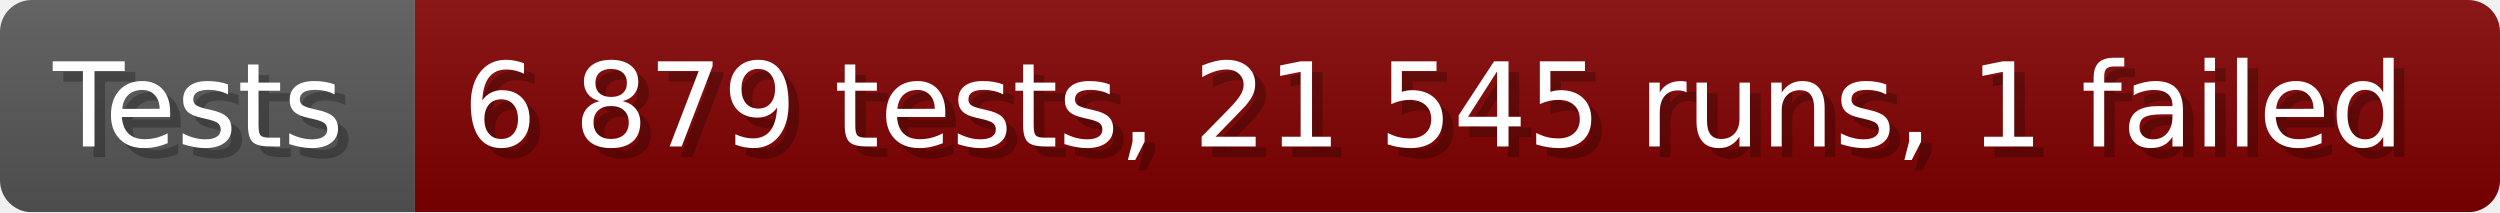
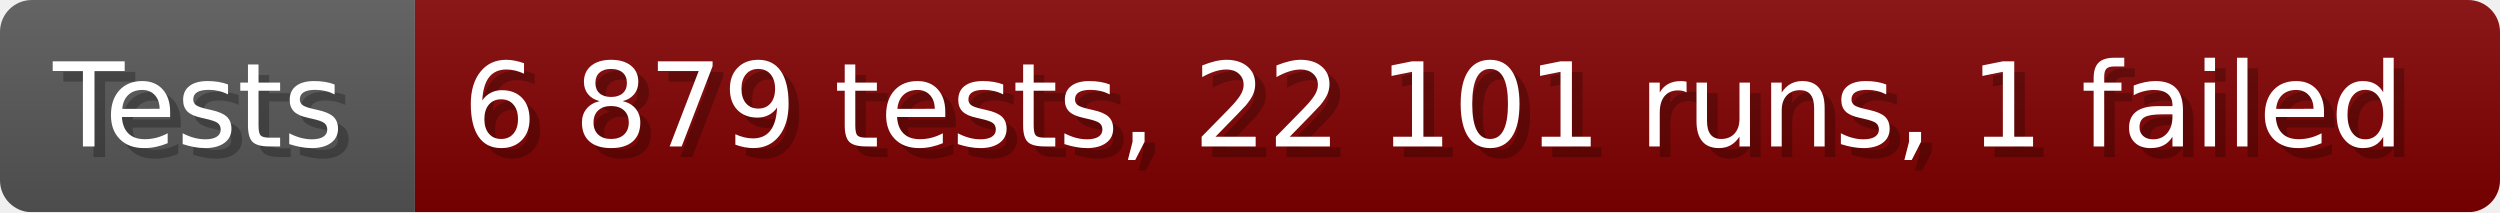
- <svg xmlns="http://www.w3.org/2000/svg" width="235.6" height="20" viewBox="0 0 2356 200" role="img" aria-label="Tests: 6 879 tests, 21 545 runs, 1 failed">
+ <svg xmlns="http://www.w3.org/2000/svg" width="235.6" height="20" viewBox="0 0 2356 200" role="img" aria-label="Tests: 6 879 tests, 22 101 runs, 1 failed">
  <linearGradient id="a" x2="0" y2="100%">
    <stop offset="0" stop-opacity=".1" stop-color="#EEE" />
    <stop offset="1" stop-opacity=".1" />
  </linearGradient>
  <mask id="m">
    <rect width="2356" height="200" rx="30" fill="#FFF" />
  </mask>
  <g mask="url(#m)">
    <rect width="391" height="200" fill="#555" />
    <rect width="1965" height="200" fill="#800000" x="391" />
    <rect width="2356" height="200" fill="url(#a)" />
  </g>
  <g aria-hidden="true" fill="#fff" text-anchor="start" font-family="Verdana,DejaVu Sans,sans-serif" font-size="110">
    <text x="60" y="148" textLength="291" fill="#000" opacity="0.25">Tests</text>
    <text x="50" y="138" textLength="291">Tests</text>
-     <text x="446" y="148" textLength="1865" fill="#000" opacity="0.25">6 879 tests, 21 545 runs, 1 failed</text>
-     <text x="436" y="138" textLength="1865">6 879 tests, 21 545 runs, 1 failed</text>
+     <text x="446" y="148" textLength="1865" fill="#000" opacity="0.25">6 879 tests, 22 101 runs, 1 failed</text>
+     <text x="436" y="138" textLength="1865">6 879 tests, 22 101 runs, 1 failed</text>
  </g>
</svg>
